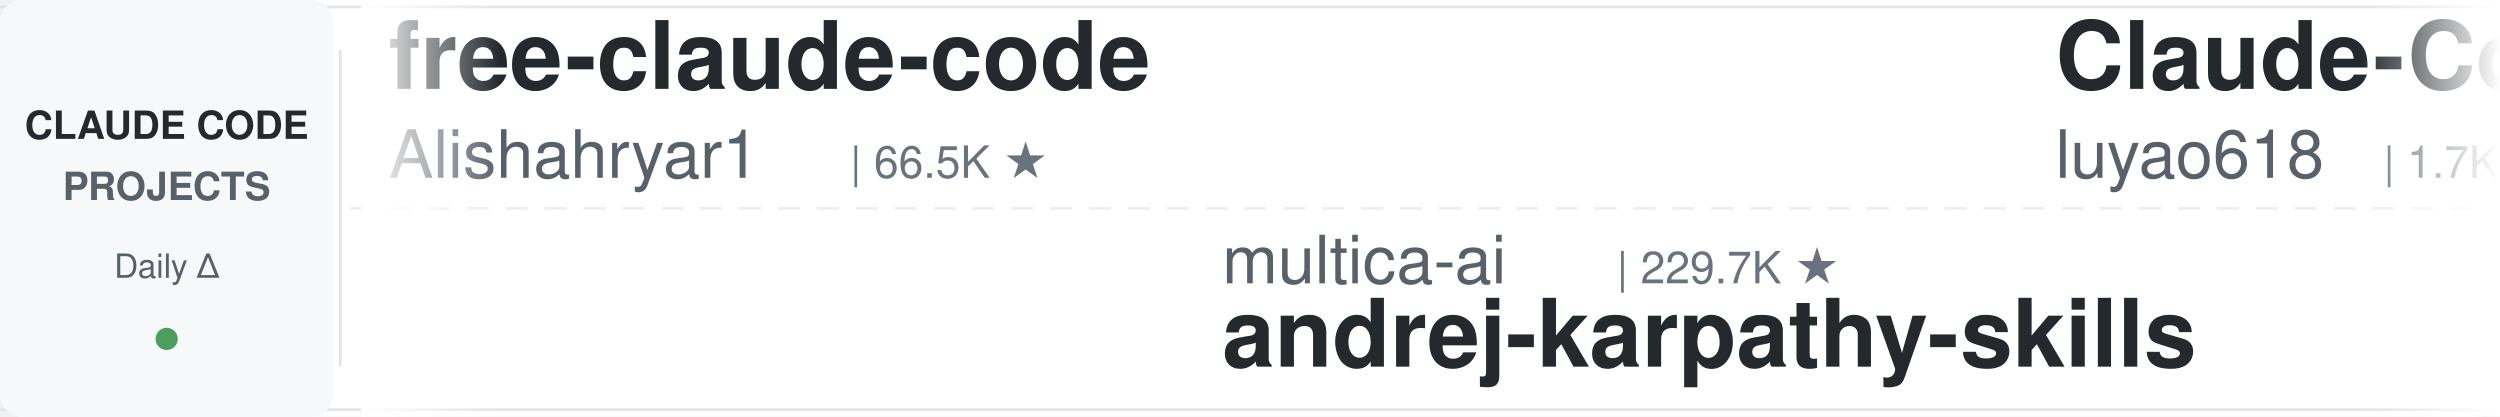
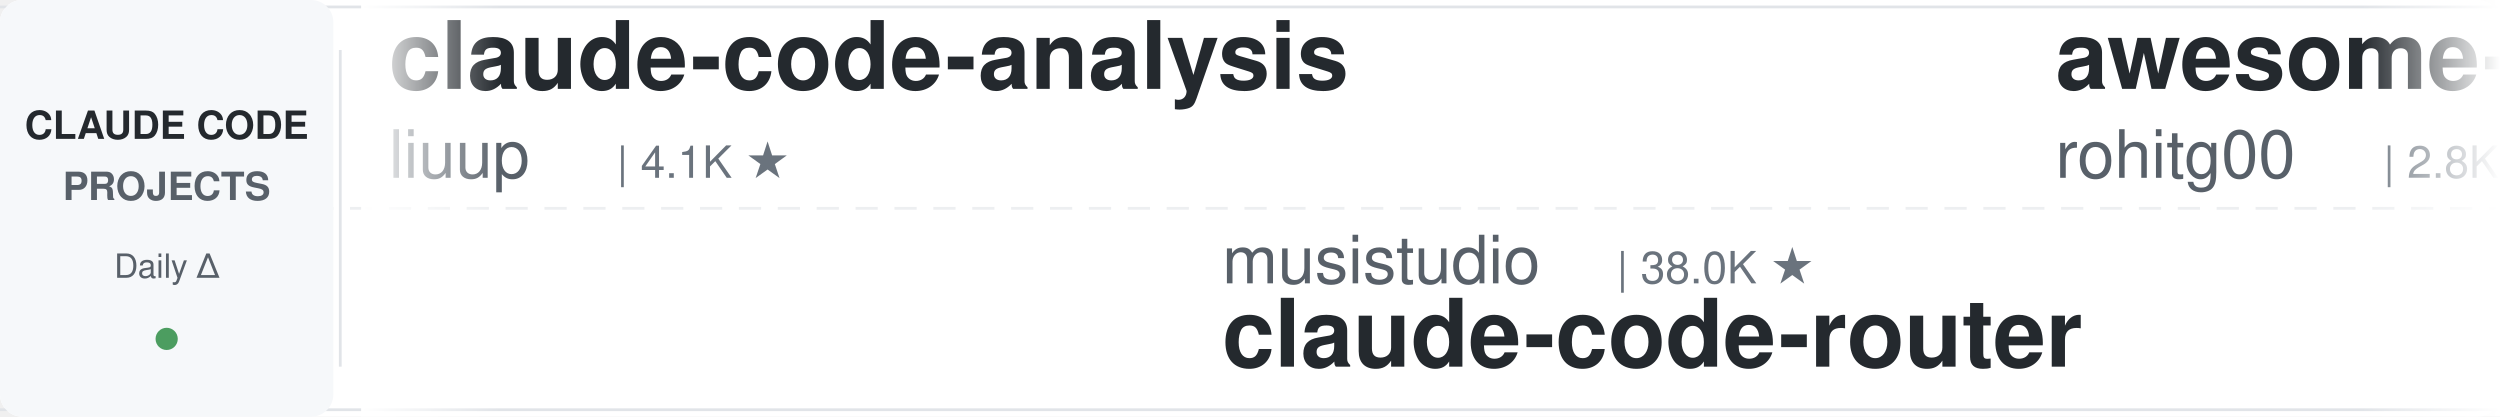
<svg xmlns="http://www.w3.org/2000/svg" width="900" height="150">
  <defs>
    <linearGradient id="leftFade" x1="0%" y1="0%" x2="100%" y2="0%">
      <stop offset="0%" style="stop-color:#ffffff;stop-opacity:1" />
      <stop offset="100%" style="stop-color:#ffffff;stop-opacity:0" />
    </linearGradient>
    <linearGradient id="rightFade" x1="0%" y1="0%" x2="100%" y2="0%">
      <stop offset="0%" style="stop-color:#ffffff;stop-opacity:0" />
      <stop offset="100%" style="stop-color:#ffffff;stop-opacity:1" />
    </linearGradient>
  </defs>
  <rect width="900" height="150" fill="#ffffff" rx="8" />
  <rect x="0" y="2" width="900" height="1" fill="#e1e4e8" />
  <rect x="0" y="147" width="900" height="1" fill="#e1e4e8" />
  <line x1="0" y1="75" x2="900" y2="75" stroke="#e1e4e8" stroke-width="1" stroke-dasharray="8 6" opacity="0.6" />
  <rect x="0" y="0" width="120" height="150" fill="#f6f8fa" rx="8" />
  <text x="60" y="50" font-family="-apple-system, BlinkMacSystemFont, 'Segoe UI', Helvetica, Arial, sans-serif" font-size="14" font-weight="600" fill="#24292e" text-anchor="middle">CLAUDE CODE</text>
  <text x="60" y="72" font-family="-apple-system, BlinkMacSystemFont, 'Segoe UI', Helvetica, Arial, sans-serif" font-size="14" font-weight="600" fill="#586069" text-anchor="middle">PROJECTS</text>
  <text x="60" y="100" font-family="-apple-system, BlinkMacSystemFont, 'Segoe UI', Helvetica, Arial, sans-serif" font-size="12" font-weight="500" fill="#586069" text-anchor="middle">Daily Δ</text>
  <circle cx="60" cy="122" r="4" fill="#22863a" opacity="0.8" />
  <rect x="122" y="18" width="1" height="114" fill="#e1e4e8" />
  <clipPath id="tickerClip">
    <rect x="130" y="0" width="770" height="150" />
  </clipPath>
  <g clip-path="url(#tickerClip)">
    <g id="tickerItems">
      <animateTransform attributeName="transform" attributeType="XML" type="translate" from="0 0" to="-3000 0" dur="54s" repeatCount="indefinite" />
      <g transform="translate(0, 0)">
-         <text x="140" y="32" font-family="-apple-system, BlinkMacSystemFont, 'Segoe UI', Helvetica, Arial, sans-serif" font-size="34" font-weight="600" fill="#24292e">free-claude-code</text>
-         <text x="140" y="64" font-family="-apple-system, BlinkMacSystemFont, 'Segoe UI', Helvetica, Arial, sans-serif" font-size="24" font-weight="400" fill="#586069">Alishahryar1</text>
-         <text x="306" y="64" font-family="-apple-system, BlinkMacSystemFont, 'Segoe UI', Helvetica, Arial, sans-serif" font-size="16" font-weight="500" fill="#6a737d">| 66.5K ★</text>
+         <text x="140" y="32" font-family="-apple-system, BlinkMacSystemFont, 'Segoe UI', Helvetica, Arial, sans-serif" font-size="34" font-weight="600" fill="#24292e">claude-code-analysis</text>
+         <text x="140" y="64" font-family="-apple-system, BlinkMacSystemFont, 'Segoe UI', Helvetica, Arial, sans-serif" font-size="24" font-weight="400" fill="#586069">liuup</text>
+         <text x="222" y="64" font-family="-apple-system, BlinkMacSystemFont, 'Segoe UI', Helvetica, Arial, sans-serif" font-size="16" font-weight="500" fill="#6a737d">| 4.1K ★</text>
      </g>
      <g transform="translate(300, 0)">
-         <text x="140" y="102" font-family="-apple-system, BlinkMacSystemFont, 'Segoe UI', Helvetica, Arial, sans-serif" font-size="24" font-weight="400" fill="#586069">multica-ai</text>
-         <text x="282" y="102" font-family="-apple-system, BlinkMacSystemFont, 'Segoe UI', Helvetica, Arial, sans-serif" font-size="16" font-weight="500" fill="#6a737d">| 229.7K ★</text>
-         <text x="140" y="132" font-family="-apple-system, BlinkMacSystemFont, 'Segoe UI', Helvetica, Arial, sans-serif" font-size="34" font-weight="600" fill="#24292e">andrej-karpathy-skills</text>
+         <text x="140" y="102" font-family="-apple-system, BlinkMacSystemFont, 'Segoe UI', Helvetica, Arial, sans-serif" font-size="24" font-weight="400" fill="#586069">musistudio</text>
+         <text x="282" y="102" font-family="-apple-system, BlinkMacSystemFont, 'Segoe UI', Helvetica, Arial, sans-serif" font-size="16" font-weight="500" fill="#6a737d">| 38.0K ★</text>
+         <text x="140" y="132" font-family="-apple-system, BlinkMacSystemFont, 'Segoe UI', Helvetica, Arial, sans-serif" font-size="34" font-weight="600" fill="#24292e">claude-code-router</text>
      </g>
      <g transform="translate(600, 0)">
-         <text x="140" y="32" font-family="-apple-system, BlinkMacSystemFont, 'Segoe UI', Helvetica, Arial, sans-serif" font-size="34" font-weight="600" fill="#24292e">Claude-Code-Source-Study</text>
-         <text x="140" y="64" font-family="-apple-system, BlinkMacSystemFont, 'Segoe UI', Helvetica, Arial, sans-serif" font-size="24" font-weight="400" fill="#586069">luyao618</text>
-         <text x="258" y="64" font-family="-apple-system, BlinkMacSystemFont, 'Segoe UI', Helvetica, Arial, sans-serif" font-size="16" font-weight="500" fill="#6a737d">| 1.7K ★</text>
+         <text x="140" y="32" font-family="-apple-system, BlinkMacSystemFont, 'Segoe UI', Helvetica, Arial, sans-serif" font-size="34" font-weight="600" fill="#24292e">awesome-claude-code-tool...</text>
+         <text x="140" y="64" font-family="-apple-system, BlinkMacSystemFont, 'Segoe UI', Helvetica, Arial, sans-serif" font-size="24" font-weight="400" fill="#586069">rohitg00</text>
+         <text x="258" y="64" font-family="-apple-system, BlinkMacSystemFont, 'Segoe UI', Helvetica, Arial, sans-serif" font-size="16" font-weight="500" fill="#6a737d">| 2.8K ★</text>
      </g>
      <g transform="translate(900, 0)">
+         <text x="140" y="102" font-family="-apple-system, BlinkMacSystemFont, 'Segoe UI', Helvetica, Arial, sans-serif" font-size="24" font-weight="400" fill="#586069">lintsinghua</text>
+         <text x="294" y="102" font-family="-apple-system, BlinkMacSystemFont, 'Segoe UI', Helvetica, Arial, sans-serif" font-size="16" font-weight="500" fill="#6a737d">| 4.4K ★</text>
+         <text x="140" y="132" font-family="-apple-system, BlinkMacSystemFont, 'Segoe UI', Helvetica, Arial, sans-serif" font-size="34" font-weight="600" fill="#24292e">claude-code-book</text>
+       </g>
+       <g transform="translate(1200, 0)">
+         <text x="140" y="32" font-family="-apple-system, BlinkMacSystemFont, 'Segoe UI', Helvetica, Arial, sans-serif" font-size="34" font-weight="600" fill="#24292e">claude-code-tudou</text>
+         <text x="140" y="64" font-family="-apple-system, BlinkMacSystemFont, 'Segoe UI', Helvetica, Arial, sans-serif" font-size="24" font-weight="400" fill="#586069">AICoderTudou</text>
+         <text x="306" y="64" font-family="-apple-system, BlinkMacSystemFont, 'Segoe UI', Helvetica, Arial, sans-serif" font-size="16" font-weight="500" fill="#6a737d">| 493 ★</text>
+       </g>
+       <g transform="translate(1500, 0)">
+         <text x="140" y="102" font-family="-apple-system, BlinkMacSystemFont, 'Segoe UI', Helvetica, Arial, sans-serif" font-size="24" font-weight="400" fill="#586069">daymade</text>
+         <text x="246" y="102" font-family="-apple-system, BlinkMacSystemFont, 'Segoe UI', Helvetica, Arial, sans-serif" font-size="16" font-weight="500" fill="#6a737d">| 1.5K ★</text>
+         <text x="140" y="132" font-family="-apple-system, BlinkMacSystemFont, 'Segoe UI', Helvetica, Arial, sans-serif" font-size="34" font-weight="600" fill="#24292e">claude-code-skills</text>
+       </g>
+       <g transform="translate(1800, 0)">
+         <text x="140" y="32" font-family="-apple-system, BlinkMacSystemFont, 'Segoe UI', Helvetica, Arial, sans-serif" font-size="34" font-weight="600" fill="#24292e">arcads-claude-code-mrpai...</text>
+         <text x="140" y="64" font-family="-apple-system, BlinkMacSystemFont, 'Segoe UI', Helvetica, Arial, sans-serif" font-size="24" font-weight="400" fill="#586069">mrpaidsocial</text>
+         <text x="306" y="64" font-family="-apple-system, BlinkMacSystemFont, 'Segoe UI', Helvetica, Arial, sans-serif" font-size="16" font-weight="500" fill="#6a737d">| 1.7K ★</text>
+       </g>
+       <g transform="translate(2100, 0)">
+         <text x="140" y="102" font-family="-apple-system, BlinkMacSystemFont, 'Segoe UI', Helvetica, Arial, sans-serif" font-size="24" font-weight="400" fill="#586069">Alishahryar1</text>
+         <text x="306" y="102" font-family="-apple-system, BlinkMacSystemFont, 'Segoe UI', Helvetica, Arial, sans-serif" font-size="16" font-weight="500" fill="#6a737d">| 66.7K ★</text>
+         <text x="140" y="132" font-family="-apple-system, BlinkMacSystemFont, 'Segoe UI', Helvetica, Arial, sans-serif" font-size="34" font-weight="600" fill="#24292e">free-claude-code</text>
+       </g>
+       <g transform="translate(2400, 0)">
+         <text x="140" y="32" font-family="-apple-system, BlinkMacSystemFont, 'Segoe UI', Helvetica, Arial, sans-serif" font-size="34" font-weight="600" fill="#24292e">claude-code-rust</text>
+         <text x="140" y="64" font-family="-apple-system, BlinkMacSystemFont, 'Segoe UI', Helvetica, Arial, sans-serif" font-size="24" font-weight="400" fill="#586069">lorryjovens-hub</text>
+         <text x="342" y="64" font-family="-apple-system, BlinkMacSystemFont, 'Segoe UI', Helvetica, Arial, sans-serif" font-size="16" font-weight="500" fill="#6a737d">| 1.7K ★</text>
+       </g>
+       <g transform="translate(2700, 0)">
        <text x="140" y="102" font-family="-apple-system, BlinkMacSystemFont, 'Segoe UI', Helvetica, Arial, sans-serif" font-size="24" font-weight="400" fill="#586069">Yuyz0112</text>
        <text x="258" y="102" font-family="-apple-system, BlinkMacSystemFont, 'Segoe UI', Helvetica, Arial, sans-serif" font-size="16" font-weight="500" fill="#6a737d">| 2.4K ★</text>
        <text x="140" y="132" font-family="-apple-system, BlinkMacSystemFont, 'Segoe UI', Helvetica, Arial, sans-serif" font-size="34" font-weight="600" fill="#24292e">claude-code-reverse</text>
      </g>
-       <g transform="translate(1200, 0)">
+       <g transform="translate(3000, 0)">
+         <text x="140" y="32" font-family="-apple-system, BlinkMacSystemFont, 'Segoe UI', Helvetica, Arial, sans-serif" font-size="34" font-weight="600" fill="#24292e">claude-code-analysis</text>
+         <text x="140" y="64" font-family="-apple-system, BlinkMacSystemFont, 'Segoe UI', Helvetica, Arial, sans-serif" font-size="24" font-weight="400" fill="#586069">liuup</text>
+         <text x="222" y="64" font-family="-apple-system, BlinkMacSystemFont, 'Segoe UI', Helvetica, Arial, sans-serif" font-size="16" font-weight="500" fill="#6a737d">| 4.1K ★</text>
+       </g>
+       <g transform="translate(3300, 0)">
+         <text x="140" y="102" font-family="-apple-system, BlinkMacSystemFont, 'Segoe UI', Helvetica, Arial, sans-serif" font-size="24" font-weight="400" fill="#586069">musistudio</text>
+         <text x="282" y="102" font-family="-apple-system, BlinkMacSystemFont, 'Segoe UI', Helvetica, Arial, sans-serif" font-size="16" font-weight="500" fill="#6a737d">| 38.0K ★</text>
+         <text x="140" y="132" font-family="-apple-system, BlinkMacSystemFont, 'Segoe UI', Helvetica, Arial, sans-serif" font-size="34" font-weight="600" fill="#24292e">claude-code-router</text>
+       </g>
+       <g transform="translate(3600, 0)">
        <text x="140" y="32" font-family="-apple-system, BlinkMacSystemFont, 'Segoe UI', Helvetica, Arial, sans-serif" font-size="34" font-weight="600" fill="#24292e">awesome-claude-code-tool...</text>
        <text x="140" y="64" font-family="-apple-system, BlinkMacSystemFont, 'Segoe UI', Helvetica, Arial, sans-serif" font-size="24" font-weight="400" fill="#586069">rohitg00</text>
        <text x="258" y="64" font-family="-apple-system, BlinkMacSystemFont, 'Segoe UI', Helvetica, Arial, sans-serif" font-size="16" font-weight="500" fill="#6a737d">| 2.8K ★</text>
      </g>
-       <g transform="translate(1500, 0)">
-         <text x="140" y="102" font-family="-apple-system, BlinkMacSystemFont, 'Segoe UI', Helvetica, Arial, sans-serif" font-size="24" font-weight="400" fill="#586069">liuup</text>
-         <text x="222" y="102" font-family="-apple-system, BlinkMacSystemFont, 'Segoe UI', Helvetica, Arial, sans-serif" font-size="16" font-weight="500" fill="#6a737d">| 4.1K ★</text>
-         <text x="140" y="132" font-family="-apple-system, BlinkMacSystemFont, 'Segoe UI', Helvetica, Arial, sans-serif" font-size="34" font-weight="600" fill="#24292e">claude-code-analysis</text>
-       </g>
-       <g transform="translate(1800, 0)">
-         <text x="140" y="32" font-family="-apple-system, BlinkMacSystemFont, 'Segoe UI', Helvetica, Arial, sans-serif" font-size="34" font-weight="600" fill="#24292e">everything-claude-code-z...</text>
-         <text x="140" y="64" font-family="-apple-system, BlinkMacSystemFont, 'Segoe UI', Helvetica, Arial, sans-serif" font-size="24" font-weight="400" fill="#586069">xu-xiang</text>
-         <text x="258" y="64" font-family="-apple-system, BlinkMacSystemFont, 'Segoe UI', Helvetica, Arial, sans-serif" font-size="16" font-weight="500" fill="#6a737d">| 2.0K ★</text>
-       </g>
-       <g transform="translate(2100, 0)">
-         <text x="140" y="102" font-family="-apple-system, BlinkMacSystemFont, 'Segoe UI', Helvetica, Arial, sans-serif" font-size="24" font-weight="400" fill="#586069">VoltAgent</text>
-         <text x="270" y="102" font-family="-apple-system, BlinkMacSystemFont, 'Segoe UI', Helvetica, Arial, sans-serif" font-size="16" font-weight="500" fill="#6a737d">| 26.3K ★</text>
-         <text x="140" y="132" font-family="-apple-system, BlinkMacSystemFont, 'Segoe UI', Helvetica, Arial, sans-serif" font-size="34" font-weight="600" fill="#24292e">awesome-claude-code-suba...</text>
-       </g>
-       <g transform="translate(2400, 0)">
-         <text x="140" y="32" font-family="-apple-system, BlinkMacSystemFont, 'Segoe UI', Helvetica, Arial, sans-serif" font-size="34" font-weight="600" fill="#24292e">claude-code-base-action</text>
-         <text x="140" y="64" font-family="-apple-system, BlinkMacSystemFont, 'Segoe UI', Helvetica, Arial, sans-serif" font-size="24" font-weight="400" fill="#586069">anthropics</text>
-         <text x="282" y="64" font-family="-apple-system, BlinkMacSystemFont, 'Segoe UI', Helvetica, Arial, sans-serif" font-size="16" font-weight="500" fill="#6a737d">| 1.0K ★</text>
-       </g>
-       <g transform="translate(2700, 0)">
-         <text x="140" y="102" font-family="-apple-system, BlinkMacSystemFont, 'Segoe UI', Helvetica, Arial, sans-serif" font-size="24" font-weight="400" fill="#586069">daymade</text>
-         <text x="246" y="102" font-family="-apple-system, BlinkMacSystemFont, 'Segoe UI', Helvetica, Arial, sans-serif" font-size="16" font-weight="500" fill="#6a737d">| 1.5K ★</text>
-         <text x="140" y="132" font-family="-apple-system, BlinkMacSystemFont, 'Segoe UI', Helvetica, Arial, sans-serif" font-size="34" font-weight="600" fill="#24292e">claude-code-skills</text>
-       </g>
-       <g transform="translate(3000, 0)">
-         <text x="140" y="32" font-family="-apple-system, BlinkMacSystemFont, 'Segoe UI', Helvetica, Arial, sans-serif" font-size="34" font-weight="600" fill="#24292e">free-claude-code</text>
-         <text x="140" y="64" font-family="-apple-system, BlinkMacSystemFont, 'Segoe UI', Helvetica, Arial, sans-serif" font-size="24" font-weight="400" fill="#586069">Alishahryar1</text>
-         <text x="306" y="64" font-family="-apple-system, BlinkMacSystemFont, 'Segoe UI', Helvetica, Arial, sans-serif" font-size="16" font-weight="500" fill="#6a737d">| 66.5K ★</text>
-       </g>
-       <g transform="translate(3300, 0)">
-         <text x="140" y="102" font-family="-apple-system, BlinkMacSystemFont, 'Segoe UI', Helvetica, Arial, sans-serif" font-size="24" font-weight="400" fill="#586069">multica-ai</text>
-         <text x="282" y="102" font-family="-apple-system, BlinkMacSystemFont, 'Segoe UI', Helvetica, Arial, sans-serif" font-size="16" font-weight="500" fill="#6a737d">| 229.7K ★</text>
-         <text x="140" y="132" font-family="-apple-system, BlinkMacSystemFont, 'Segoe UI', Helvetica, Arial, sans-serif" font-size="34" font-weight="600" fill="#24292e">andrej-karpathy-skills</text>
-       </g>
-       <g transform="translate(3600, 0)">
-         <text x="140" y="32" font-family="-apple-system, BlinkMacSystemFont, 'Segoe UI', Helvetica, Arial, sans-serif" font-size="34" font-weight="600" fill="#24292e">Claude-Code-Source-Study</text>
-         <text x="140" y="64" font-family="-apple-system, BlinkMacSystemFont, 'Segoe UI', Helvetica, Arial, sans-serif" font-size="24" font-weight="400" fill="#586069">luyao618</text>
-         <text x="258" y="64" font-family="-apple-system, BlinkMacSystemFont, 'Segoe UI', Helvetica, Arial, sans-serif" font-size="16" font-weight="500" fill="#6a737d">| 1.7K ★</text>
-       </g>
      <g transform="translate(3900, 0)">
-         <text x="140" y="102" font-family="-apple-system, BlinkMacSystemFont, 'Segoe UI', Helvetica, Arial, sans-serif" font-size="24" font-weight="400" fill="#586069">Yuyz0112</text>
-         <text x="258" y="102" font-family="-apple-system, BlinkMacSystemFont, 'Segoe UI', Helvetica, Arial, sans-serif" font-size="16" font-weight="500" fill="#6a737d">| 2.4K ★</text>
-         <text x="140" y="132" font-family="-apple-system, BlinkMacSystemFont, 'Segoe UI', Helvetica, Arial, sans-serif" font-size="34" font-weight="600" fill="#24292e">claude-code-reverse</text>
+         <text x="140" y="102" font-family="-apple-system, BlinkMacSystemFont, 'Segoe UI', Helvetica, Arial, sans-serif" font-size="24" font-weight="400" fill="#586069">lintsinghua</text>
+         <text x="294" y="102" font-family="-apple-system, BlinkMacSystemFont, 'Segoe UI', Helvetica, Arial, sans-serif" font-size="16" font-weight="500" fill="#6a737d">| 4.4K ★</text>
+         <text x="140" y="132" font-family="-apple-system, BlinkMacSystemFont, 'Segoe UI', Helvetica, Arial, sans-serif" font-size="34" font-weight="600" fill="#24292e">claude-code-book</text>
      </g>
    </g>
  </g>
  <rect x="130" y="0" width="50" height="150" fill="url(#leftFade)" />
  <rect x="850" y="0" width="50" height="150" fill="url(#rightFade)" />
</svg>
